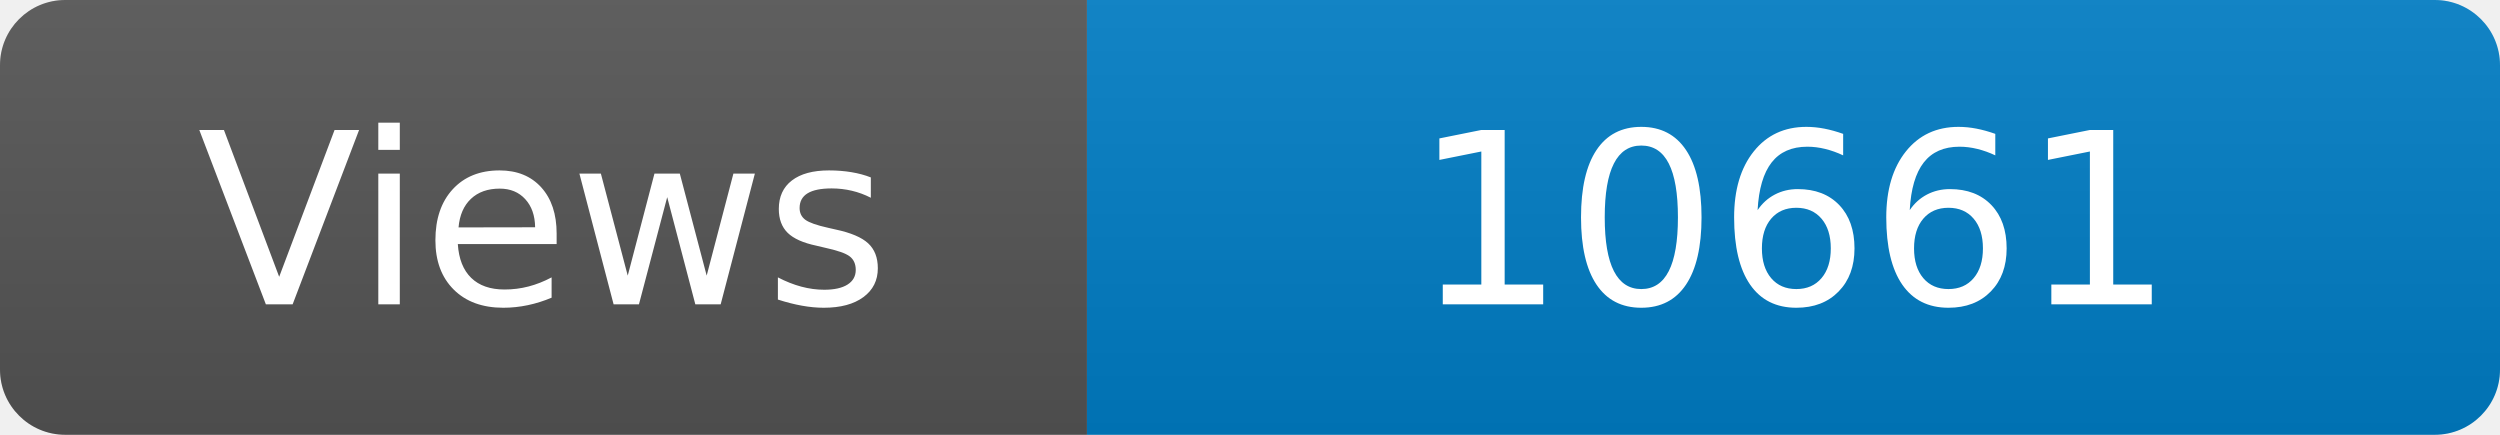
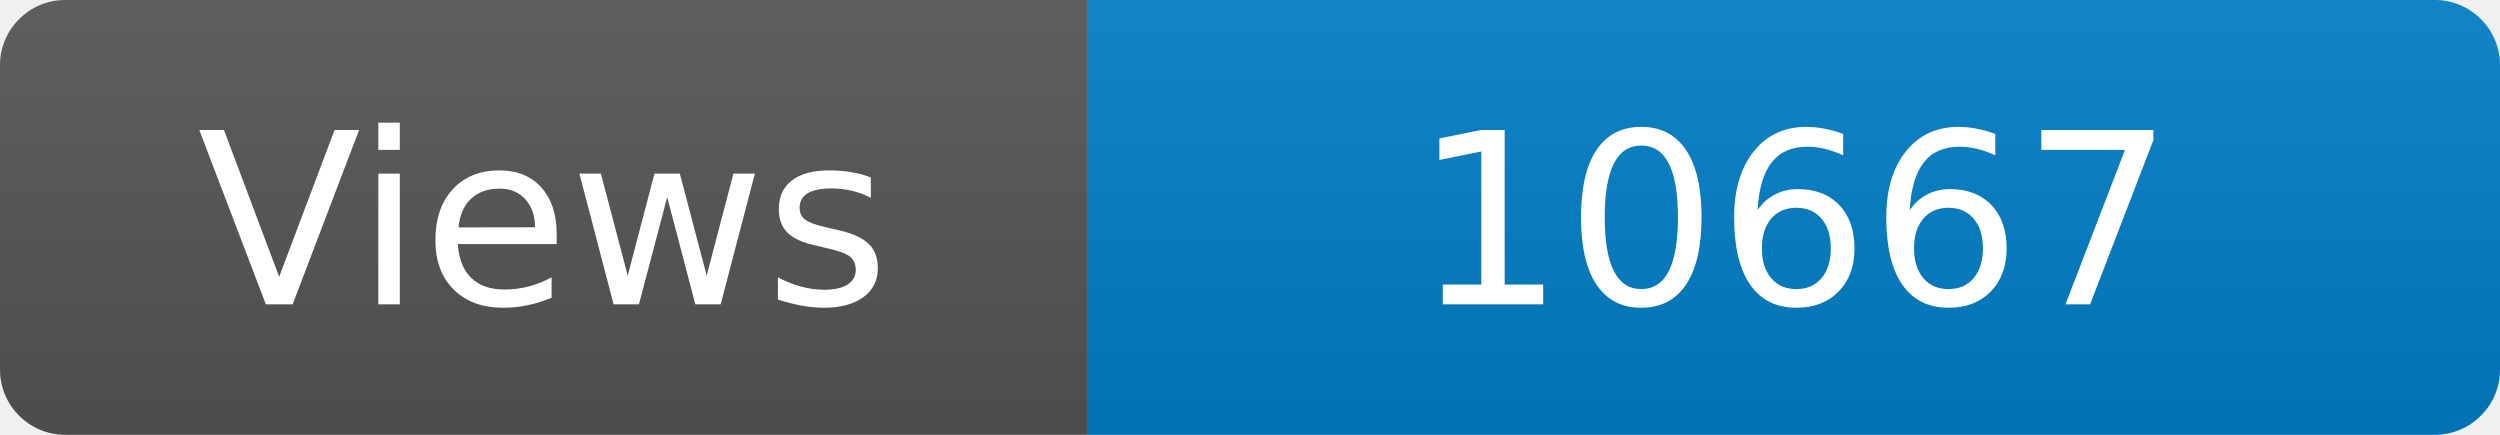
<svg xmlns="http://www.w3.org/2000/svg" width="115" height="20" role="img" aria-label="Maintained?: yes">
  <linearGradient id="s" x2="0" y2="100%">
    <stop offset="0" stop-color="#bbb" stop-opacity=".1" />
    <stop offset="1" stop-opacity=".1" />
  </linearGradient>
  <clipPath id="r">
    <rect width="115" height="20" rx="3" fill="#fff" />
  </clipPath>
  <g clip-path="url(#r)">
    <rect width="50" height="20" fill="#555" />
    <rect x="50" width="160" height="20" fill="#007ec6" />
    <rect width="115" height="20" fill="url(#s)" />
  </g>
  <g fill="#fff" text-anchor="middle" font-family="Verdana,Geneva,DejaVu Sans,sans-serif" font-size="110">
    <text x="250" y="140" transform="scale(.1)" fill="#fff">Views</text>
-     <text x="825" y="140" transform="scale(.1)" fill="#fff">10661</text>
+     <text x="825" y="140" transform="scale(.1)" fill="#fff">10667</text>
  </g>
</svg>
